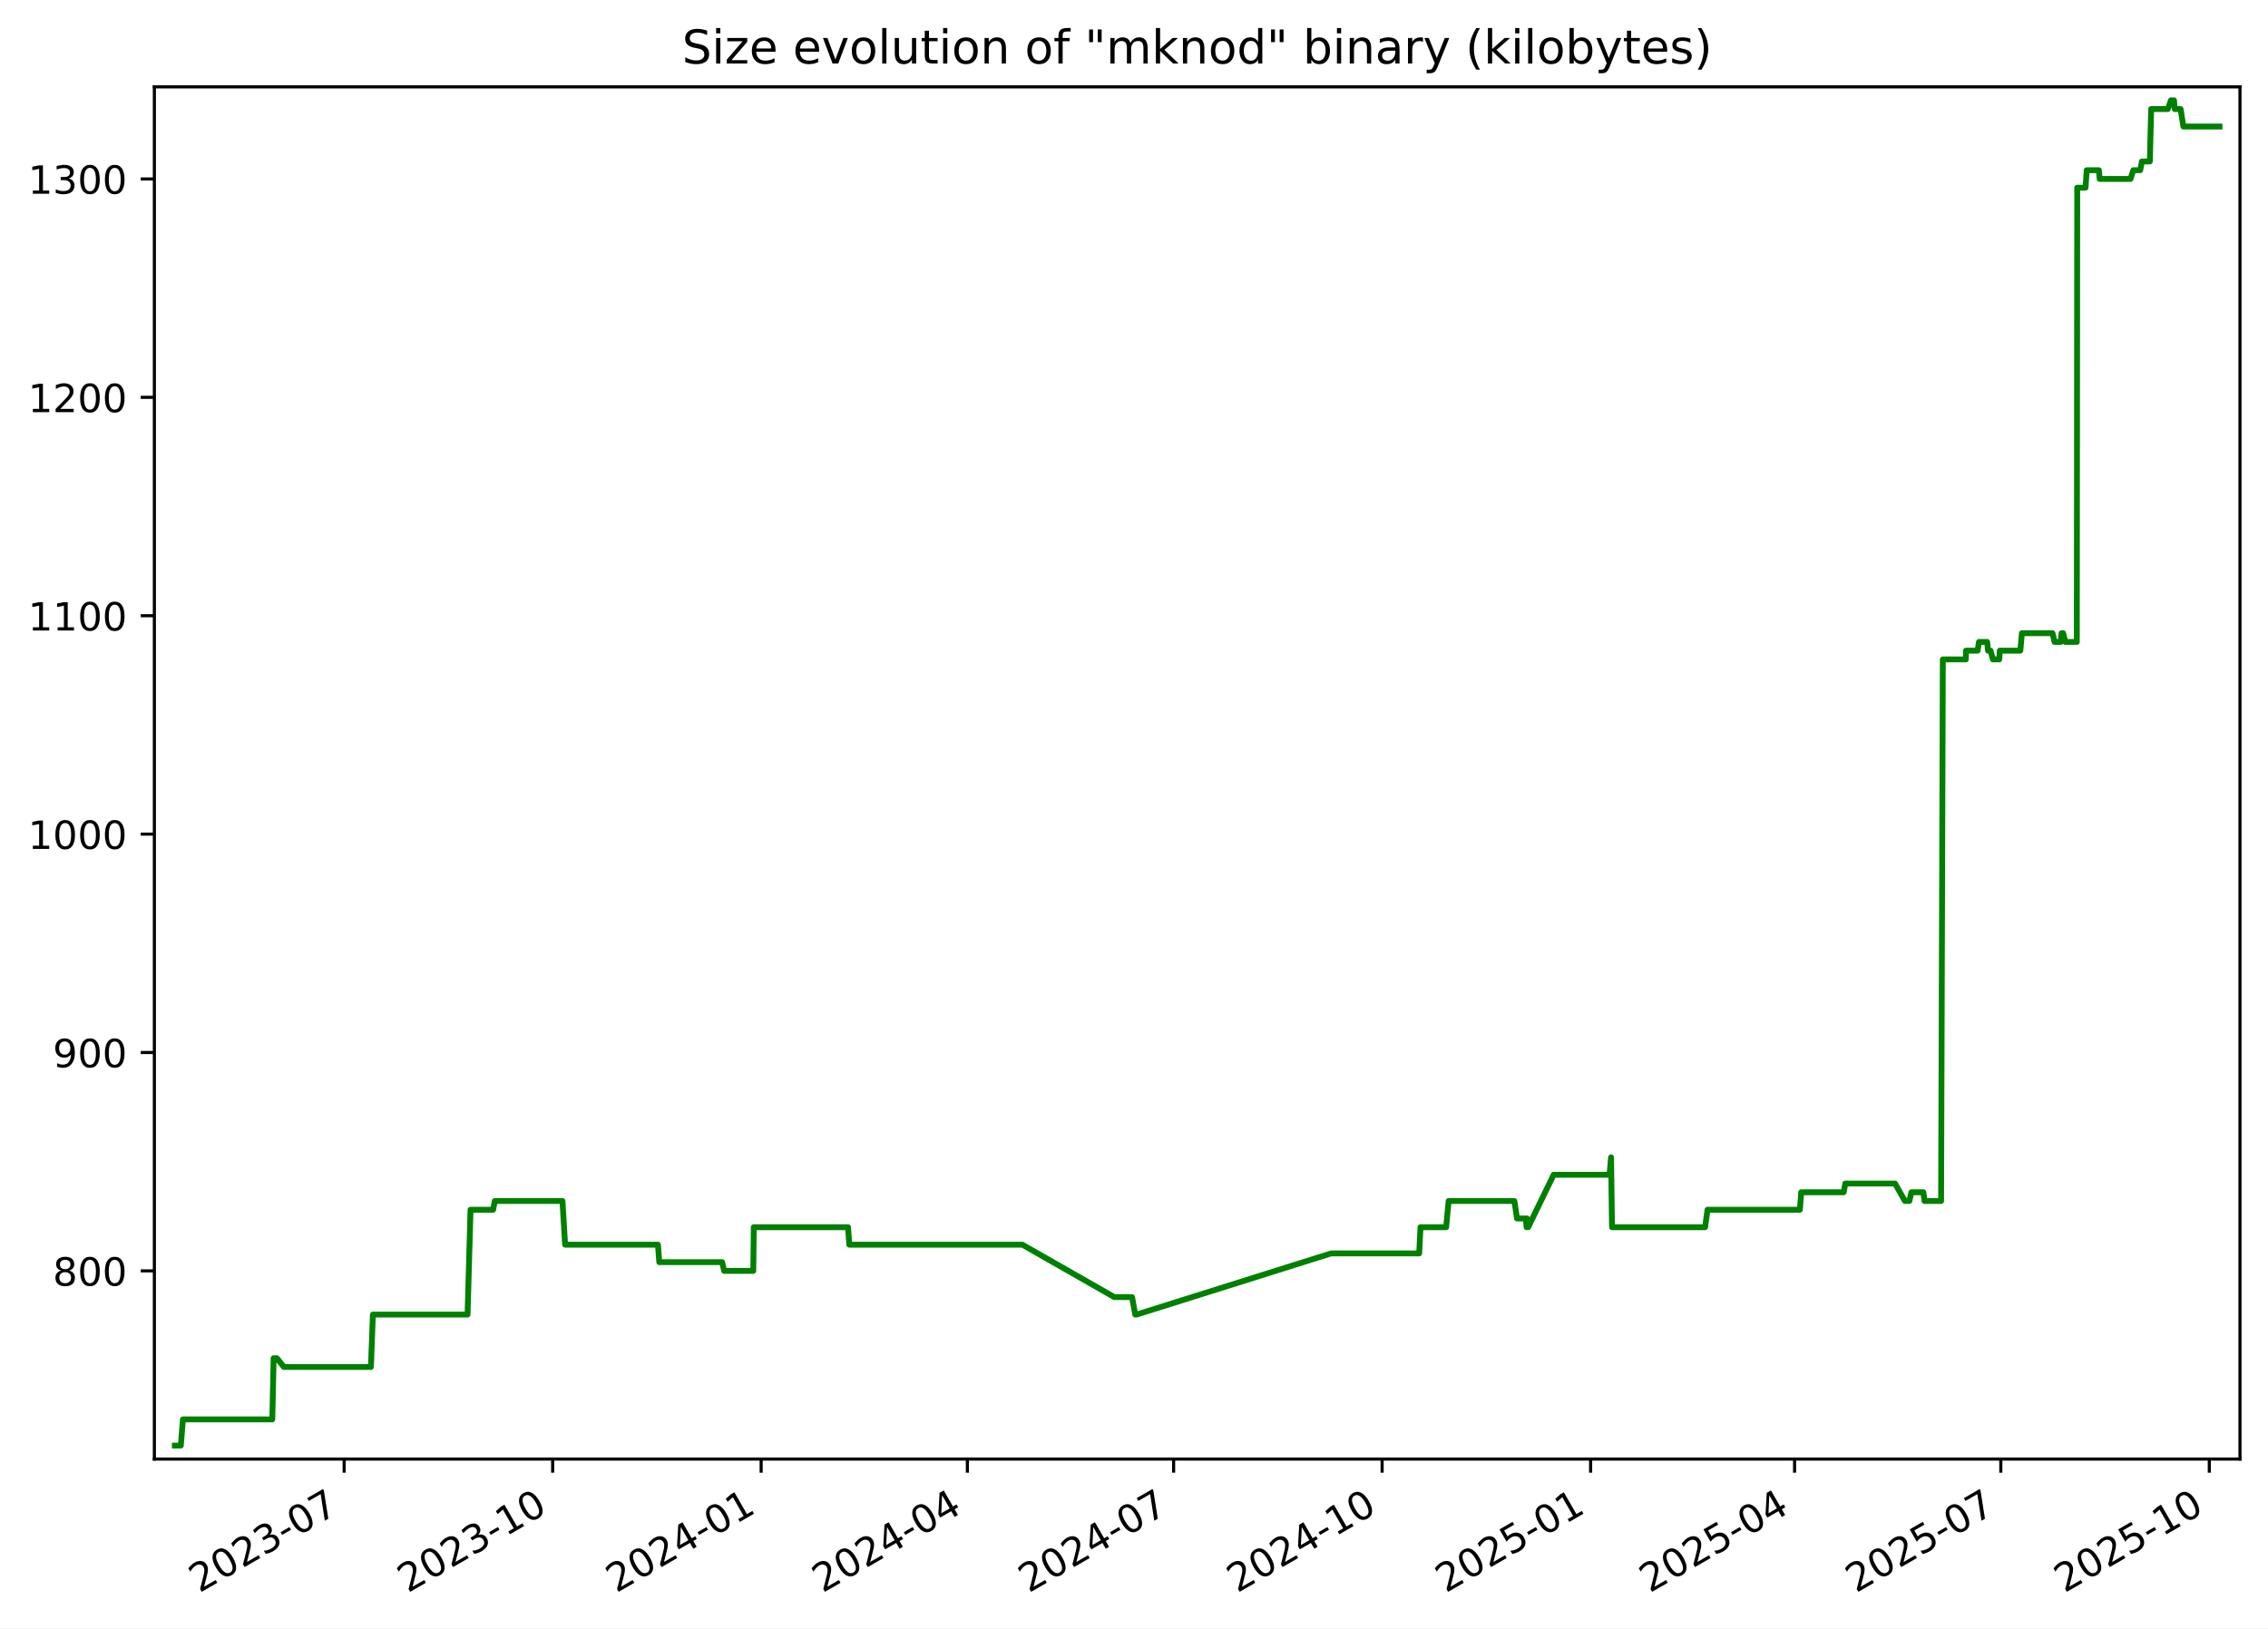
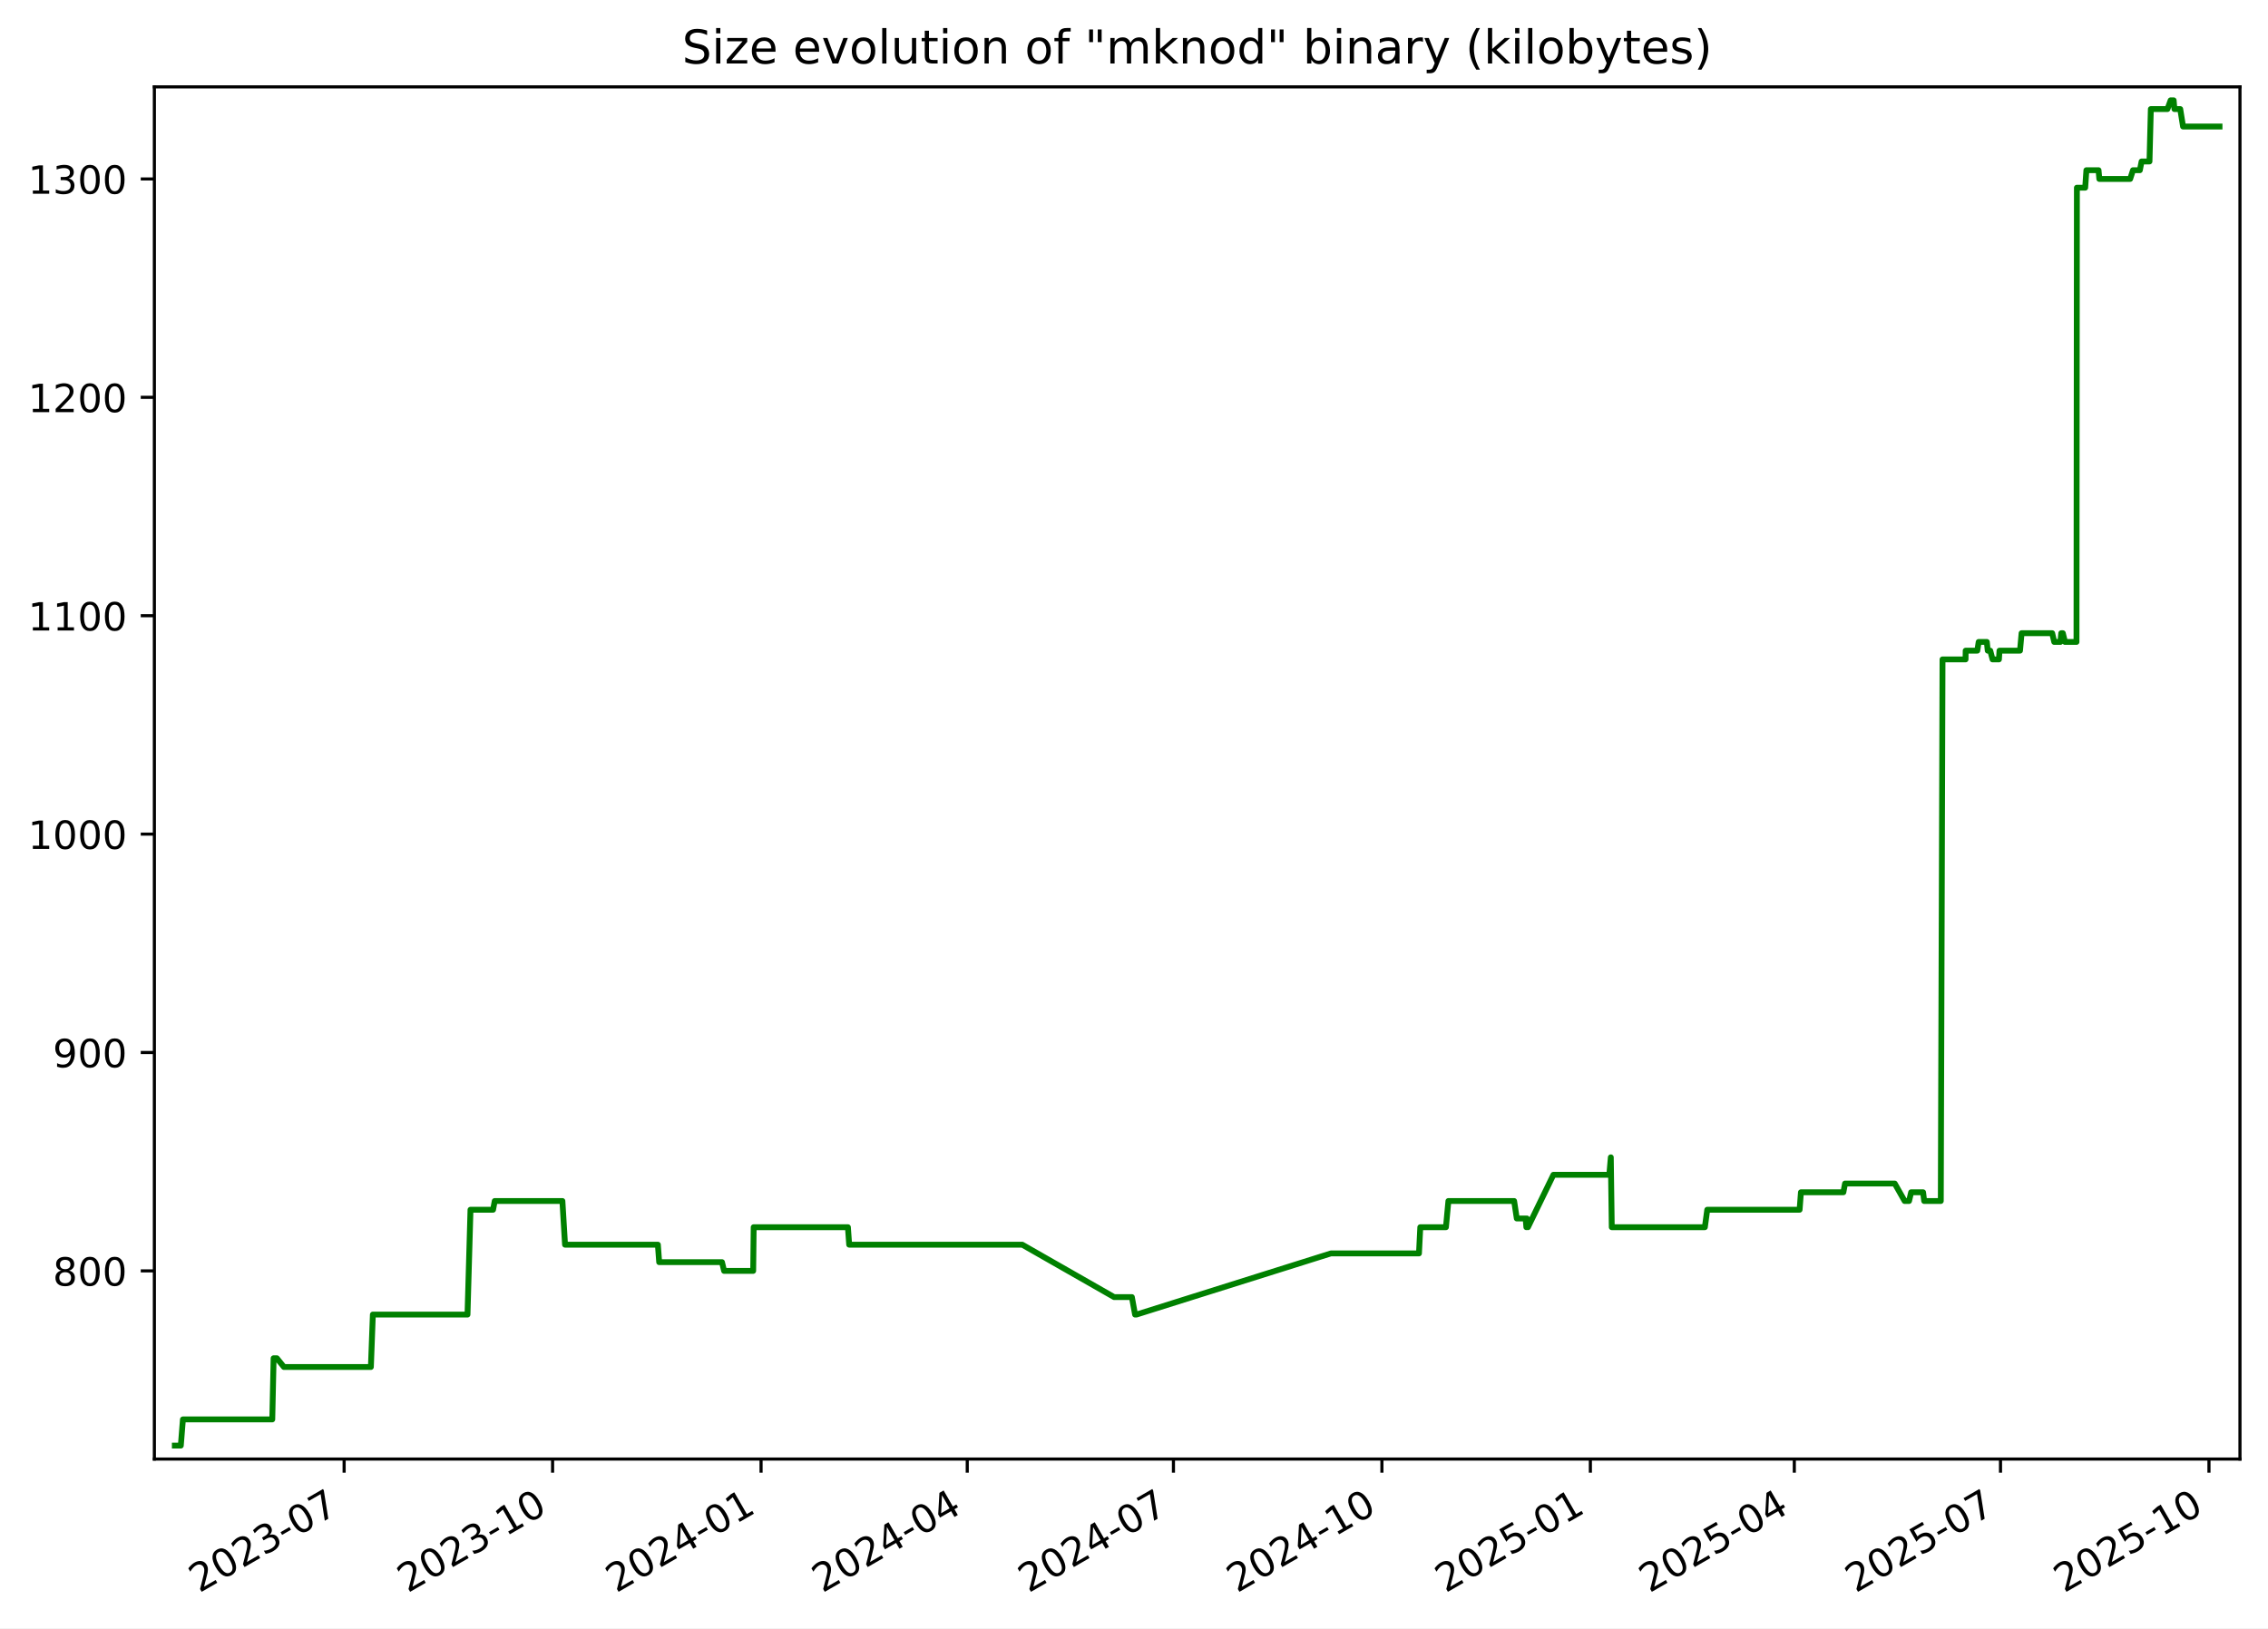
<svg xmlns="http://www.w3.org/2000/svg" xmlns:xlink="http://www.w3.org/1999/xlink" width="582.53pt" height="418.303pt" viewBox="0 0 582.53 418.303" version="1.1">
  <defs>
    <style type="text/css">*{stroke-linejoin: round; stroke-linecap: butt}</style>
  </defs>
  <g id="figure_1">
    <g id="patch_1">
      <path d="M -0 418.303  L 582.53 418.303  L 582.53 0  L -0 0  z " style="fill: #ffffff" />
    </g>
    <g id="axes_1">
      <g id="patch_2">
        <path d="M 39.65 374.83  L 575.33 374.83  L 575.33 22.318  L 39.65 22.318  z " style="fill: #ffffff" />
      </g>
      <g id="matplotlib.axis_1">
        <g id="xtick_1">
          <g id="line2d_1">
            <defs>
-               <path id="m3a482da17b" d="M 0 0  L 0 3.5  " style="stroke: #000000; stroke-width: 0.8" />
+               <path id="m1637ea18d0" d="M 0 0  L 0 3.5  " style="stroke: #000000; stroke-width: 0.8" />
            </defs>
            <g>
-               <use xlink:href="#m3a482da17b" x="88.396" y="374.83" style="stroke: #000000; stroke-width: 0.8" />
+               <use xlink:href="#m1637ea18d0" x="88.388" y="374.83" style="stroke: #000000; stroke-width: 0.8" />
            </g>
          </g>
          <g id="text_1">
-             <g transform="translate(51.17107 409.302) rotate(-30) scale(0.1 -0.1)">
+             <g transform="translate(51.16364 409.302) rotate(-30) scale(0.1 -0.1)">
              <defs>
                <path id="DejaVuSans-32" d="M 1228 531  L 3431 531  L 3431 0  L 469 0  L 469 531  Q 828 903 1448 1529  Q 2069 2156 2228 2338  Q 2531 2678 2651 2914  Q 2772 3150 2772 3378  Q 2772 3750 2511 3984  Q 2250 4219 1831 4219  Q 1534 4219 1204 4116  Q 875 4013 500 3803  L 500 4441  Q 881 4594 1212 4672  Q 1544 4750 1819 4750  Q 2544 4750 2975 4387  Q 3406 4025 3406 3419  Q 3406 3131 3298 2873  Q 3191 2616 2906 2266  Q 2828 2175 2409 1742  Q 1991 1309 1228 531  z " transform="scale(0.015625)" />
                <path id="DejaVuSans-30" d="M 2034 4250  Q 1547 4250 1301 3770  Q 1056 3291 1056 2328  Q 1056 1369 1301 889  Q 1547 409 2034 409  Q 2525 409 2770 889  Q 3016 1369 3016 2328  Q 3016 3291 2770 3770  Q 2525 4250 2034 4250  z M 2034 4750  Q 2819 4750 3233 4129  Q 3647 3509 3647 2328  Q 3647 1150 3233 529  Q 2819 -91 2034 -91  Q 1250 -91 836 529  Q 422 1150 422 2328  Q 422 3509 836 4129  Q 1250 4750 2034 4750  z " transform="scale(0.015625)" />
                <path id="DejaVuSans-33" d="M 2597 2516  Q 3050 2419 3304 2112  Q 3559 1806 3559 1356  Q 3559 666 3084 287  Q 2609 -91 1734 -91  Q 1441 -91 1130 -33  Q 819 25 488 141  L 488 750  Q 750 597 1062 519  Q 1375 441 1716 441  Q 2309 441 2620 675  Q 2931 909 2931 1356  Q 2931 1769 2642 2001  Q 2353 2234 1838 2234  L 1294 2234  L 1294 2753  L 1863 2753  Q 2328 2753 2575 2939  Q 2822 3125 2822 3475  Q 2822 3834 2567 4026  Q 2313 4219 1838 4219  Q 1578 4219 1281 4162  Q 984 4106 628 3988  L 628 4550  Q 988 4650 1302 4700  Q 1616 4750 1894 4750  Q 2613 4750 3031 4423  Q 3450 4097 3450 3541  Q 3450 3153 3228 2886  Q 3006 2619 2597 2516  z " transform="scale(0.015625)" />
                <path id="DejaVuSans-2d" d="M 313 2009  L 1997 2009  L 1997 1497  L 313 1497  L 313 2009  z " transform="scale(0.015625)" />
                <path id="DejaVuSans-37" d="M 525 4666  L 3525 4666  L 3525 4397  L 1831 0  L 1172 0  L 2766 4134  L 525 4134  L 525 4666  z " transform="scale(0.015625)" />
              </defs>
              <use xlink:href="#DejaVuSans-32" />
              <use xlink:href="#DejaVuSans-30" x="63.623" />
              <use xlink:href="#DejaVuSans-32" x="127.246" />
              <use xlink:href="#DejaVuSans-33" x="190.869" />
              <use xlink:href="#DejaVuSans-2d" x="254.492" />
              <use xlink:href="#DejaVuSans-30" x="290.576" />
              <use xlink:href="#DejaVuSans-37" x="354.199" />
            </g>
          </g>
        </g>
        <g id="xtick_2">
          <g id="line2d_2">
            <g>
-               <use xlink:href="#m3a482da17b" x="141.948" y="374.83" style="stroke: #000000; stroke-width: 0.8" />
+               <use xlink:href="#m1637ea18d0" x="141.932" y="374.83" style="stroke: #000000; stroke-width: 0.8" />
            </g>
          </g>
          <g id="text_2">
-             <g transform="translate(104.7234 409.302) rotate(-30) scale(0.1 -0.1)">
+             <g transform="translate(104.7068 409.302) rotate(-30) scale(0.1 -0.1)">
              <defs>
                <path id="DejaVuSans-31" d="M 794 531  L 1825 531  L 1825 4091  L 703 3866  L 703 4441  L 1819 4666  L 2450 4666  L 2450 531  L 3481 531  L 3481 0  L 794 0  L 794 531  z " transform="scale(0.015625)" />
              </defs>
              <use xlink:href="#DejaVuSans-32" />
              <use xlink:href="#DejaVuSans-30" x="63.623" />
              <use xlink:href="#DejaVuSans-32" x="127.246" />
              <use xlink:href="#DejaVuSans-33" x="190.869" />
              <use xlink:href="#DejaVuSans-2d" x="254.492" />
              <use xlink:href="#DejaVuSans-31" x="290.576" />
              <use xlink:href="#DejaVuSans-30" x="354.199" />
            </g>
          </g>
        </g>
        <g id="xtick_3">
          <g id="line2d_3">
            <g>
-               <use xlink:href="#m3a482da17b" x="195.501" y="374.83" style="stroke: #000000; stroke-width: 0.8" />
+               <use xlink:href="#m1637ea18d0" x="195.475" y="374.83" style="stroke: #000000; stroke-width: 0.8" />
            </g>
          </g>
          <g id="text_3">
-             <g transform="translate(158.2757 409.302) rotate(-30) scale(0.1 -0.1)">
+             <g transform="translate(158.25 409.302) rotate(-30) scale(0.1 -0.1)">
              <defs>
                <path id="DejaVuSans-34" d="M 2419 4116  L 825 1625  L 2419 1625  L 2419 4116  z M 2253 4666  L 3047 4666  L 3047 1625  L 3713 1625  L 3713 1100  L 3047 1100  L 3047 0  L 2419 0  L 2419 1100  L 313 1100  L 313 1709  L 2253 4666  z " transform="scale(0.015625)" />
              </defs>
              <use xlink:href="#DejaVuSans-32" />
              <use xlink:href="#DejaVuSans-30" x="63.623" />
              <use xlink:href="#DejaVuSans-32" x="127.246" />
              <use xlink:href="#DejaVuSans-34" x="190.869" />
              <use xlink:href="#DejaVuSans-2d" x="254.492" />
              <use xlink:href="#DejaVuSans-30" x="290.576" />
              <use xlink:href="#DejaVuSans-31" x="354.199" />
            </g>
          </g>
        </g>
        <g id="xtick_4">
          <g id="line2d_4">
            <g>
-               <use xlink:href="#m3a482da17b" x="248.471" y="374.83" style="stroke: #000000; stroke-width: 0.8" />
+               <use xlink:href="#m1637ea18d0" x="248.436" y="374.83" style="stroke: #000000; stroke-width: 0.8" />
            </g>
          </g>
          <g id="text_4">
-             <g transform="translate(211.2459 409.302) rotate(-30) scale(0.1 -0.1)">
+             <g transform="translate(211.2111 409.302) rotate(-30) scale(0.1 -0.1)">
              <use xlink:href="#DejaVuSans-32" />
              <use xlink:href="#DejaVuSans-30" x="63.623" />
              <use xlink:href="#DejaVuSans-32" x="127.246" />
              <use xlink:href="#DejaVuSans-34" x="190.869" />
              <use xlink:href="#DejaVuSans-2d" x="254.492" />
              <use xlink:href="#DejaVuSans-30" x="290.576" />
              <use xlink:href="#DejaVuSans-34" x="354.199" />
            </g>
          </g>
        </g>
        <g id="xtick_5">
          <g id="line2d_5">
            <g>
-               <use xlink:href="#m3a482da17b" x="301.441" y="374.83" style="stroke: #000000; stroke-width: 0.8" />
+               <use xlink:href="#m1637ea18d0" x="301.397" y="374.83" style="stroke: #000000; stroke-width: 0.8" />
            </g>
          </g>
          <g id="text_5">
-             <g transform="translate(264.2161 409.302) rotate(-30) scale(0.1 -0.1)">
+             <g transform="translate(264.1723 409.302) rotate(-30) scale(0.1 -0.1)">
              <use xlink:href="#DejaVuSans-32" />
              <use xlink:href="#DejaVuSans-30" x="63.623" />
              <use xlink:href="#DejaVuSans-32" x="127.246" />
              <use xlink:href="#DejaVuSans-34" x="190.869" />
              <use xlink:href="#DejaVuSans-2d" x="254.492" />
              <use xlink:href="#DejaVuSans-30" x="290.576" />
              <use xlink:href="#DejaVuSans-37" x="354.199" />
            </g>
          </g>
        </g>
        <g id="xtick_6">
          <g id="line2d_6">
            <g>
-               <use xlink:href="#m3a482da17b" x="354.993" y="374.83" style="stroke: #000000; stroke-width: 0.8" />
+               <use xlink:href="#m1637ea18d0" x="354.94" y="374.83" style="stroke: #000000; stroke-width: 0.8" />
            </g>
          </g>
          <g id="text_6">
-             <g transform="translate(317.7685 409.302) rotate(-30) scale(0.1 -0.1)">
+             <g transform="translate(317.7155 409.302) rotate(-30) scale(0.1 -0.1)">
              <use xlink:href="#DejaVuSans-32" />
              <use xlink:href="#DejaVuSans-30" x="63.623" />
              <use xlink:href="#DejaVuSans-32" x="127.246" />
              <use xlink:href="#DejaVuSans-34" x="190.869" />
              <use xlink:href="#DejaVuSans-2d" x="254.492" />
              <use xlink:href="#DejaVuSans-31" x="290.576" />
              <use xlink:href="#DejaVuSans-30" x="354.199" />
            </g>
          </g>
        </g>
        <g id="xtick_7">
          <g id="line2d_7">
            <g>
-               <use xlink:href="#m3a482da17b" x="408.546" y="374.83" style="stroke: #000000; stroke-width: 0.8" />
+               <use xlink:href="#m1637ea18d0" x="408.483" y="374.83" style="stroke: #000000; stroke-width: 0.8" />
            </g>
          </g>
          <g id="text_7">
-             <g transform="translate(371.3208 409.302) rotate(-30) scale(0.1 -0.1)">
+             <g transform="translate(371.2586 409.302) rotate(-30) scale(0.1 -0.1)">
              <defs>
                <path id="DejaVuSans-35" d="M 691 4666  L 3169 4666  L 3169 4134  L 1269 4134  L 1269 2991  Q 1406 3038 1543 3061  Q 1681 3084 1819 3084  Q 2600 3084 3056 2656  Q 3513 2228 3513 1497  Q 3513 744 3044 326  Q 2575 -91 1722 -91  Q 1428 -91 1123 -41  Q 819 9 494 109  L 494 744  Q 775 591 1075 516  Q 1375 441 1709 441  Q 2250 441 2565 725  Q 2881 1009 2881 1497  Q 2881 1984 2565 2268  Q 2250 2553 1709 2553  Q 1456 2553 1204 2497  Q 953 2441 691 2322  L 691 4666  z " transform="scale(0.015625)" />
              </defs>
              <use xlink:href="#DejaVuSans-32" />
              <use xlink:href="#DejaVuSans-30" x="63.623" />
              <use xlink:href="#DejaVuSans-32" x="127.246" />
              <use xlink:href="#DejaVuSans-35" x="190.869" />
              <use xlink:href="#DejaVuSans-2d" x="254.492" />
              <use xlink:href="#DejaVuSans-30" x="290.576" />
              <use xlink:href="#DejaVuSans-31" x="354.199" />
            </g>
          </g>
        </g>
        <g id="xtick_8">
          <g id="line2d_8">
            <g>
-               <use xlink:href="#m3a482da17b" x="460.934" y="374.83" style="stroke: #000000; stroke-width: 0.8" />
+               <use xlink:href="#m1637ea18d0" x="460.863" y="374.83" style="stroke: #000000; stroke-width: 0.8" />
            </g>
          </g>
          <g id="text_8">
-             <g transform="translate(423.7089 409.302) rotate(-30) scale(0.1 -0.1)">
+             <g transform="translate(423.6378 409.302) rotate(-30) scale(0.1 -0.1)">
              <use xlink:href="#DejaVuSans-32" />
              <use xlink:href="#DejaVuSans-30" x="63.623" />
              <use xlink:href="#DejaVuSans-32" x="127.246" />
              <use xlink:href="#DejaVuSans-35" x="190.869" />
              <use xlink:href="#DejaVuSans-2d" x="254.492" />
              <use xlink:href="#DejaVuSans-30" x="290.576" />
              <use xlink:href="#DejaVuSans-34" x="354.199" />
            </g>
          </g>
        </g>
        <g id="xtick_9">
          <g id="line2d_9">
            <g>
-               <use xlink:href="#m3a482da17b" x="513.904" y="374.83" style="stroke: #000000; stroke-width: 0.8" />
+               <use xlink:href="#m1637ea18d0" x="513.824" y="374.83" style="stroke: #000000; stroke-width: 0.8" />
            </g>
          </g>
          <g id="text_9">
-             <g transform="translate(476.6791 409.302) rotate(-30) scale(0.1 -0.1)">
+             <g transform="translate(476.599 409.302) rotate(-30) scale(0.1 -0.1)">
              <use xlink:href="#DejaVuSans-32" />
              <use xlink:href="#DejaVuSans-30" x="63.623" />
              <use xlink:href="#DejaVuSans-32" x="127.246" />
              <use xlink:href="#DejaVuSans-35" x="190.869" />
              <use xlink:href="#DejaVuSans-2d" x="254.492" />
              <use xlink:href="#DejaVuSans-30" x="290.576" />
              <use xlink:href="#DejaVuSans-37" x="354.199" />
            </g>
          </g>
        </g>
        <g id="xtick_10">
          <g id="line2d_10">
            <g>
-               <use xlink:href="#m3a482da17b" x="567.456" y="374.83" style="stroke: #000000; stroke-width: 0.8" />
+               <use xlink:href="#m1637ea18d0" x="567.367" y="374.83" style="stroke: #000000; stroke-width: 0.8" />
            </g>
          </g>
          <g id="text_10">
-             <g transform="translate(530.2314 409.302) rotate(-30) scale(0.1 -0.1)">
+             <g transform="translate(530.1421 409.302) rotate(-30) scale(0.1 -0.1)">
              <use xlink:href="#DejaVuSans-32" />
              <use xlink:href="#DejaVuSans-30" x="63.623" />
              <use xlink:href="#DejaVuSans-32" x="127.246" />
              <use xlink:href="#DejaVuSans-35" x="190.869" />
              <use xlink:href="#DejaVuSans-2d" x="254.492" />
              <use xlink:href="#DejaVuSans-31" x="290.576" />
              <use xlink:href="#DejaVuSans-30" x="354.199" />
            </g>
          </g>
        </g>
      </g>
      <g id="matplotlib.axis_2">
        <g id="ytick_1">
          <g id="line2d_11">
            <defs>
-               <path id="m2525270f85" d="M 0 0  L -3.5 0  " style="stroke: #000000; stroke-width: 0.8" />
+               <path id="m2b6d29255f" d="M 0 0  L -3.5 0  " style="stroke: #000000; stroke-width: 0.8" />
            </defs>
            <g>
-               <use xlink:href="#m2525270f85" x="39.65" y="326.491" style="stroke: #000000; stroke-width: 0.8" />
+               <use xlink:href="#m2b6d29255f" x="39.65" y="326.491" style="stroke: #000000; stroke-width: 0.8" />
            </g>
          </g>
          <g id="text_11">
            <g transform="translate(13.5625 330.2902) scale(0.1 -0.1)">
              <defs>
                <path id="DejaVuSans-38" d="M 2034 2216  Q 1584 2216 1326 1975  Q 1069 1734 1069 1313  Q 1069 891 1326 650  Q 1584 409 2034 409  Q 2484 409 2743 651  Q 3003 894 3003 1313  Q 3003 1734 2745 1975  Q 2488 2216 2034 2216  z M 1403 2484  Q 997 2584 770 2862  Q 544 3141 544 3541  Q 544 4100 942 4425  Q 1341 4750 2034 4750  Q 2731 4750 3128 4425  Q 3525 4100 3525 3541  Q 3525 3141 3298 2862  Q 3072 2584 2669 2484  Q 3125 2378 3379 2068  Q 3634 1759 3634 1313  Q 3634 634 3220 271  Q 2806 -91 2034 -91  Q 1263 -91 848 271  Q 434 634 434 1313  Q 434 1759 690 2068  Q 947 2378 1403 2484  z M 1172 3481  Q 1172 3119 1398 2916  Q 1625 2713 2034 2713  Q 2441 2713 2670 2916  Q 2900 3119 2900 3481  Q 2900 3844 2670 4047  Q 2441 4250 2034 4250  Q 1625 4250 1398 4047  Q 1172 3844 1172 3481  z " transform="scale(0.015625)" />
              </defs>
              <use xlink:href="#DejaVuSans-38" />
              <use xlink:href="#DejaVuSans-30" x="63.623" />
              <use xlink:href="#DejaVuSans-30" x="127.246" />
            </g>
          </g>
        </g>
        <g id="ytick_2">
          <g id="line2d_12">
            <g>
-               <use xlink:href="#m2525270f85" x="39.65" y="270.387" style="stroke: #000000; stroke-width: 0.8" />
+               <use xlink:href="#m2b6d29255f" x="39.65" y="270.387" style="stroke: #000000; stroke-width: 0.8" />
            </g>
          </g>
          <g id="text_12">
            <g transform="translate(13.5625 274.1863) scale(0.1 -0.1)">
              <defs>
                <path id="DejaVuSans-39" d="M 703 97  L 703 672  Q 941 559 1184 500  Q 1428 441 1663 441  Q 2288 441 2617 861  Q 2947 1281 2994 2138  Q 2813 1869 2534 1725  Q 2256 1581 1919 1581  Q 1219 1581 811 2004  Q 403 2428 403 3163  Q 403 3881 828 4315  Q 1253 4750 1959 4750  Q 2769 4750 3195 4129  Q 3622 3509 3622 2328  Q 3622 1225 3098 567  Q 2575 -91 1691 -91  Q 1453 -91 1209 -44  Q 966 3 703 97  z M 1959 2075  Q 2384 2075 2632 2365  Q 2881 2656 2881 3163  Q 2881 3666 2632 3958  Q 2384 4250 1959 4250  Q 1534 4250 1286 3958  Q 1038 3666 1038 3163  Q 1038 2656 1286 2365  Q 1534 2075 1959 2075  z " transform="scale(0.015625)" />
              </defs>
              <use xlink:href="#DejaVuSans-39" />
              <use xlink:href="#DejaVuSans-30" x="63.623" />
              <use xlink:href="#DejaVuSans-30" x="127.246" />
            </g>
          </g>
        </g>
        <g id="ytick_3">
          <g id="line2d_13">
            <g>
-               <use xlink:href="#m2525270f85" x="39.65" y="214.283" style="stroke: #000000; stroke-width: 0.8" />
+               <use xlink:href="#m2b6d29255f" x="39.65" y="214.283" style="stroke: #000000; stroke-width: 0.8" />
            </g>
          </g>
          <g id="text_13">
            <g transform="translate(7.2 218.0824) scale(0.1 -0.1)">
              <use xlink:href="#DejaVuSans-31" />
              <use xlink:href="#DejaVuSans-30" x="63.623" />
              <use xlink:href="#DejaVuSans-30" x="127.246" />
              <use xlink:href="#DejaVuSans-30" x="190.869" />
            </g>
          </g>
        </g>
        <g id="ytick_4">
          <g id="line2d_14">
            <g>
-               <use xlink:href="#m2525270f85" x="39.65" y="158.179" style="stroke: #000000; stroke-width: 0.8" />
+               <use xlink:href="#m2b6d29255f" x="39.65" y="158.179" style="stroke: #000000; stroke-width: 0.8" />
            </g>
          </g>
          <g id="text_14">
            <g transform="translate(7.2 161.9785) scale(0.1 -0.1)">
              <use xlink:href="#DejaVuSans-31" />
              <use xlink:href="#DejaVuSans-31" x="63.623" />
              <use xlink:href="#DejaVuSans-30" x="127.246" />
              <use xlink:href="#DejaVuSans-30" x="190.869" />
            </g>
          </g>
        </g>
        <g id="ytick_5">
          <g id="line2d_15">
            <g>
-               <use xlink:href="#m2525270f85" x="39.65" y="102.075" style="stroke: #000000; stroke-width: 0.8" />
+               <use xlink:href="#m2b6d29255f" x="39.65" y="102.075" style="stroke: #000000; stroke-width: 0.8" />
            </g>
          </g>
          <g id="text_15">
            <g transform="translate(7.2 105.8746) scale(0.1 -0.1)">
              <use xlink:href="#DejaVuSans-31" />
              <use xlink:href="#DejaVuSans-32" x="63.623" />
              <use xlink:href="#DejaVuSans-30" x="127.246" />
              <use xlink:href="#DejaVuSans-30" x="190.869" />
            </g>
          </g>
        </g>
        <g id="ytick_6">
          <g id="line2d_16">
            <g>
-               <use xlink:href="#m2525270f85" x="39.65" y="45.972" style="stroke: #000000; stroke-width: 0.8" />
+               <use xlink:href="#m2b6d29255f" x="39.65" y="45.972" style="stroke: #000000; stroke-width: 0.8" />
            </g>
          </g>
          <g id="text_16">
            <g transform="translate(7.2 49.77075) scale(0.1 -0.1)">
              <use xlink:href="#DejaVuSans-31" />
              <use xlink:href="#DejaVuSans-33" x="63.623" />
              <use xlink:href="#DejaVuSans-30" x="127.246" />
              <use xlink:href="#DejaVuSans-30" x="190.869" />
            </g>
          </g>
        </g>
      </g>
      <g id="line2d_17">
-         <path d="M 44.902 371.374  L 46.443 371.374  L 46.982 364.642  L 69.939 364.642  L 70.28 348.933  L 71.112 348.933  L 72.926 351.177  L 95.27 351.177  L 95.777 337.712  L 120.09 337.712  L 120.856 310.782  L 126.657 310.782  L 127.084 308.538  L 144.469 308.538  L 145.144 319.759  L 168.997 319.759  L 169.33 324.247  L 185.466 324.247  L 186.006 326.491  L 193.481 326.491  L 193.606 315.27  L 217.815 315.27  L 218.142 319.759  L 262.605 319.759  L 286.197 333.223  L 290.763 333.223  L 291.583 337.712  L 291.937 337.712  L 341.888 322.003  L 364.514 322.003  L 364.853 315.27  L 371.442 315.27  L 372.072 308.538  L 388.959 308.538  L 389.643 313.026  L 391.916 313.026  L 392.102 315.27  L 392.229 313.026  L 392.509 315.27  L 399.047 301.805  L 413.409 301.805  L 413.797 297.317  L 414.042 315.27  L 437.958 315.27  L 438.569 310.782  L 462.295 310.782  L 462.638 306.294  L 473.54 306.294  L 473.965 304.049  L 486.734 304.049  L 489.277 308.538  L 490.411 308.538  L 490.946 306.294  L 494.019 306.294  L 494.299 308.538  L 498.566 308.538  L 499.008 169.4  L 504.927 169.4  L 504.954 167.156  L 507.944 167.156  L 508.297 164.912  L 510.396 164.912  L 510.621 167.156  L 511.268 167.156  L 511.863 169.4  L 513.504 169.4  L 513.64 167.156  L 518.917 167.156  L 519.317 162.668  L 527.182 162.668  L 527.704 164.912  L 529.299 164.912  L 529.509 162.668  L 529.92 162.668  L 530.469 164.912  L 533.426 164.912  L 533.53 48.216  L 535.661 48.216  L 535.968 43.727  L 539.091 43.727  L 539.29 45.972  L 547.213 45.972  L 547.94 43.727  L 549.705 43.727  L 550.145 41.483  L 552.178 41.483  L 552.524 28.018  L 556.794 28.018  L 557.608 25.774  L 558.389 25.774  L 558.582 28.018  L 560.078 28.018  L 560.8 32.507  L 570.078 32.507  L 570.078 32.507  " clip-path="url(#pc0250ad69e)" style="fill: none; stroke: #008000; stroke-width: 1.5; stroke-linecap: square" />
+         <path d="M 44.902 371.374  L 46.442 371.374  L 46.981 364.642  L 69.935 364.642  L 70.276 348.933  L 71.108 348.933  L 72.922 351.177  L 95.262 351.177  L 95.768 337.712  L 120.077 337.712  L 120.843 310.782  L 126.643 310.782  L 127.07 308.538  L 144.452 308.538  L 145.127 319.759  L 168.976 319.759  L 169.309 324.247  L 185.442 324.247  L 185.982 326.491  L 193.455 326.491  L 193.581 315.27  L 217.786 315.27  L 218.112 319.759  L 262.567 319.759  L 286.156 333.223  L 290.721 333.223  L 291.541 337.712  L 291.895 337.712  L 341.837 322.003  L 364.459 322.003  L 364.798 315.27  L 371.386 315.27  L 372.016 308.538  L 388.901 308.538  L 389.584 313.026  L 391.857 313.026  L 392.042 315.27  L 392.17 313.026  L 392.449 315.27  L 398.986 301.805  L 413.346 301.805  L 413.734 297.317  L 413.978 315.27  L 437.89 315.27  L 438.502 310.782  L 462.224 310.782  L 462.567 306.294  L 473.467 306.294  L 473.892 304.049  L 486.658 304.049  L 489.201 308.538  L 490.335 308.538  L 490.87 306.294  L 493.942 306.294  L 494.222 308.538  L 498.489 308.538  L 498.931 169.4  L 504.848 169.4  L 504.875 167.156  L 507.864 167.156  L 508.218 164.912  L 510.316 164.912  L 510.541 167.156  L 511.188 167.156  L 511.783 169.4  L 513.423 169.4  L 513.56 167.156  L 518.836 167.156  L 519.236 162.668  L 527.1 162.668  L 527.622 164.912  L 529.216 164.912  L 529.426 162.668  L 529.837 162.668  L 530.386 164.912  L 533.342 164.912  L 533.446 48.216  L 535.577 48.216  L 535.884 43.727  L 539.006 43.727  L 539.206 45.972  L 547.127 45.972  L 547.854 43.727  L 549.618 43.727  L 550.059 41.483  L 552.091 41.483  L 552.437 28.018  L 556.707 28.018  L 557.52 25.774  L 558.301 25.774  L 558.494 28.018  L 559.99 28.018  L 560.712 32.507  L 570.078 32.507  L 570.078 32.507  " clip-path="url(#pa0caaf2a29)" style="fill: none; stroke: #008000; stroke-width: 1.5; stroke-linecap: square" />
      </g>
      <g id="patch_3">
        <path d="M 39.65 374.83  L 39.65 22.318  " style="fill: none; stroke: #000000; stroke-width: 0.8; stroke-linejoin: miter; stroke-linecap: square" />
      </g>
      <g id="patch_4">
        <path d="M 575.33 374.83  L 575.33 22.318  " style="fill: none; stroke: #000000; stroke-width: 0.8; stroke-linejoin: miter; stroke-linecap: square" />
      </g>
      <g id="patch_5">
        <path d="M 39.65 374.83  L 575.33 374.83  " style="fill: none; stroke: #000000; stroke-width: 0.8; stroke-linejoin: miter; stroke-linecap: square" />
      </g>
      <g id="patch_6">
        <path d="M 39.65 22.318  L 575.33 22.318  " style="fill: none; stroke: #000000; stroke-width: 0.8; stroke-linejoin: miter; stroke-linecap: square" />
      </g>
      <g id="text_17">
        <g transform="translate(175.1928 16.31812) scale(0.12 -0.12)">
          <defs>
            <path id="DejaVuSans-53" d="M 3425 4513  L 3425 3897  Q 3066 4069 2747 4153  Q 2428 4238 2131 4238  Q 1616 4238 1336 4038  Q 1056 3838 1056 3469  Q 1056 3159 1242 3001  Q 1428 2844 1947 2747  L 2328 2669  Q 3034 2534 3370 2195  Q 3706 1856 3706 1288  Q 3706 609 3251 259  Q 2797 -91 1919 -91  Q 1588 -91 1214 -16  Q 841 59 441 206  L 441 856  Q 825 641 1194 531  Q 1563 422 1919 422  Q 2459 422 2753 634  Q 3047 847 3047 1241  Q 3047 1584 2836 1778  Q 2625 1972 2144 2069  L 1759 2144  Q 1053 2284 737 2584  Q 422 2884 422 3419  Q 422 4038 858 4394  Q 1294 4750 2059 4750  Q 2388 4750 2728 4690  Q 3069 4631 3425 4513  z " transform="scale(0.015625)" />
            <path id="DejaVuSans-69" d="M 603 3500  L 1178 3500  L 1178 0  L 603 0  L 603 3500  z M 603 4863  L 1178 4863  L 1178 4134  L 603 4134  L 603 4863  z " transform="scale(0.015625)" />
            <path id="DejaVuSans-7a" d="M 353 3500  L 3084 3500  L 3084 2975  L 922 459  L 3084 459  L 3084 0  L 275 0  L 275 525  L 2438 3041  L 353 3041  L 353 3500  z " transform="scale(0.015625)" />
            <path id="DejaVuSans-65" d="M 3597 1894  L 3597 1613  L 953 1613  Q 991 1019 1311 708  Q 1631 397 2203 397  Q 2534 397 2845 478  Q 3156 559 3463 722  L 3463 178  Q 3153 47 2828 -22  Q 2503 -91 2169 -91  Q 1331 -91 842 396  Q 353 884 353 1716  Q 353 2575 817 3079  Q 1281 3584 2069 3584  Q 2775 3584 3186 3129  Q 3597 2675 3597 1894  z M 3022 2063  Q 3016 2534 2758 2815  Q 2500 3097 2075 3097  Q 1594 3097 1305 2825  Q 1016 2553 972 2059  L 3022 2063  z " transform="scale(0.015625)" />
            <path id="DejaVuSans-20" transform="scale(0.015625)" />
            <path id="DejaVuSans-76" d="M 191 3500  L 800 3500  L 1894 563  L 2988 3500  L 3597 3500  L 2284 0  L 1503 0  L 191 3500  z " transform="scale(0.015625)" />
            <path id="DejaVuSans-6f" d="M 1959 3097  Q 1497 3097 1228 2736  Q 959 2375 959 1747  Q 959 1119 1226 758  Q 1494 397 1959 397  Q 2419 397 2687 759  Q 2956 1122 2956 1747  Q 2956 2369 2687 2733  Q 2419 3097 1959 3097  z M 1959 3584  Q 2709 3584 3137 3096  Q 3566 2609 3566 1747  Q 3566 888 3137 398  Q 2709 -91 1959 -91  Q 1206 -91 779 398  Q 353 888 353 1747  Q 353 2609 779 3096  Q 1206 3584 1959 3584  z " transform="scale(0.015625)" />
            <path id="DejaVuSans-6c" d="M 603 4863  L 1178 4863  L 1178 0  L 603 0  L 603 4863  z " transform="scale(0.015625)" />
            <path id="DejaVuSans-75" d="M 544 1381  L 544 3500  L 1119 3500  L 1119 1403  Q 1119 906 1312 657  Q 1506 409 1894 409  Q 2359 409 2629 706  Q 2900 1003 2900 1516  L 2900 3500  L 3475 3500  L 3475 0  L 2900 0  L 2900 538  Q 2691 219 2414 64  Q 2138 -91 1772 -91  Q 1169 -91 856 284  Q 544 659 544 1381  z M 1991 3584  L 1991 3584  z " transform="scale(0.015625)" />
            <path id="DejaVuSans-74" d="M 1172 4494  L 1172 3500  L 2356 3500  L 2356 3053  L 1172 3053  L 1172 1153  Q 1172 725 1289 603  Q 1406 481 1766 481  L 2356 481  L 2356 0  L 1766 0  Q 1100 0 847 248  Q 594 497 594 1153  L 594 3053  L 172 3053  L 172 3500  L 594 3500  L 594 4494  L 1172 4494  z " transform="scale(0.015625)" />
            <path id="DejaVuSans-6e" d="M 3513 2113  L 3513 0  L 2938 0  L 2938 2094  Q 2938 2591 2744 2837  Q 2550 3084 2163 3084  Q 1697 3084 1428 2787  Q 1159 2491 1159 1978  L 1159 0  L 581 0  L 581 3500  L 1159 3500  L 1159 2956  Q 1366 3272 1645 3428  Q 1925 3584 2291 3584  Q 2894 3584 3203 3211  Q 3513 2838 3513 2113  z " transform="scale(0.015625)" />
            <path id="DejaVuSans-66" d="M 2375 4863  L 2375 4384  L 1825 4384  Q 1516 4384 1395 4259  Q 1275 4134 1275 3809  L 1275 3500  L 2222 3500  L 2222 3053  L 1275 3053  L 1275 0  L 697 0  L 697 3053  L 147 3053  L 147 3500  L 697 3500  L 697 3744  Q 697 4328 969 4595  Q 1241 4863 1831 4863  L 2375 4863  z " transform="scale(0.015625)" />
            <path id="DejaVuSans-22" d="M 1147 4666  L 1147 2931  L 616 2931  L 616 4666  L 1147 4666  z M 2328 4666  L 2328 2931  L 1797 2931  L 1797 4666  L 2328 4666  z " transform="scale(0.015625)" />
            <path id="DejaVuSans-6d" d="M 3328 2828  Q 3544 3216 3844 3400  Q 4144 3584 4550 3584  Q 5097 3584 5394 3201  Q 5691 2819 5691 2113  L 5691 0  L 5113 0  L 5113 2094  Q 5113 2597 4934 2840  Q 4756 3084 4391 3084  Q 3944 3084 3684 2787  Q 3425 2491 3425 1978  L 3425 0  L 2847 0  L 2847 2094  Q 2847 2600 2669 2842  Q 2491 3084 2119 3084  Q 1678 3084 1418 2786  Q 1159 2488 1159 1978  L 1159 0  L 581 0  L 581 3500  L 1159 3500  L 1159 2956  Q 1356 3278 1631 3431  Q 1906 3584 2284 3584  Q 2666 3584 2933 3390  Q 3200 3197 3328 2828  z " transform="scale(0.015625)" />
            <path id="DejaVuSans-6b" d="M 581 4863  L 1159 4863  L 1159 1991  L 2875 3500  L 3609 3500  L 1753 1863  L 3688 0  L 2938 0  L 1159 1709  L 1159 0  L 581 0  L 581 4863  z " transform="scale(0.015625)" />
            <path id="DejaVuSans-64" d="M 2906 2969  L 2906 4863  L 3481 4863  L 3481 0  L 2906 0  L 2906 525  Q 2725 213 2448 61  Q 2172 -91 1784 -91  Q 1150 -91 751 415  Q 353 922 353 1747  Q 353 2572 751 3078  Q 1150 3584 1784 3584  Q 2172 3584 2448 3432  Q 2725 3281 2906 2969  z M 947 1747  Q 947 1113 1208 752  Q 1469 391 1925 391  Q 2381 391 2643 752  Q 2906 1113 2906 1747  Q 2906 2381 2643 2742  Q 2381 3103 1925 3103  Q 1469 3103 1208 2742  Q 947 2381 947 1747  z " transform="scale(0.015625)" />
            <path id="DejaVuSans-62" d="M 3116 1747  Q 3116 2381 2855 2742  Q 2594 3103 2138 3103  Q 1681 3103 1420 2742  Q 1159 2381 1159 1747  Q 1159 1113 1420 752  Q 1681 391 2138 391  Q 2594 391 2855 752  Q 3116 1113 3116 1747  z M 1159 2969  Q 1341 3281 1617 3432  Q 1894 3584 2278 3584  Q 2916 3584 3314 3078  Q 3713 2572 3713 1747  Q 3713 922 3314 415  Q 2916 -91 2278 -91  Q 1894 -91 1617 61  Q 1341 213 1159 525  L 1159 0  L 581 0  L 581 4863  L 1159 4863  L 1159 2969  z " transform="scale(0.015625)" />
            <path id="DejaVuSans-61" d="M 2194 1759  Q 1497 1759 1228 1600  Q 959 1441 959 1056  Q 959 750 1161 570  Q 1363 391 1709 391  Q 2188 391 2477 730  Q 2766 1069 2766 1631  L 2766 1759  L 2194 1759  z M 3341 1997  L 3341 0  L 2766 0  L 2766 531  Q 2569 213 2275 61  Q 1981 -91 1556 -91  Q 1019 -91 701 211  Q 384 513 384 1019  Q 384 1609 779 1909  Q 1175 2209 1959 2209  L 2766 2209  L 2766 2266  Q 2766 2663 2505 2880  Q 2244 3097 1772 3097  Q 1472 3097 1187 3025  Q 903 2953 641 2809  L 641 3341  Q 956 3463 1253 3523  Q 1550 3584 1831 3584  Q 2591 3584 2966 3190  Q 3341 2797 3341 1997  z " transform="scale(0.015625)" />
            <path id="DejaVuSans-72" d="M 2631 2963  Q 2534 3019 2420 3045  Q 2306 3072 2169 3072  Q 1681 3072 1420 2755  Q 1159 2438 1159 1844  L 1159 0  L 581 0  L 581 3500  L 1159 3500  L 1159 2956  Q 1341 3275 1631 3429  Q 1922 3584 2338 3584  Q 2397 3584 2469 3576  Q 2541 3569 2628 3553  L 2631 2963  z " transform="scale(0.015625)" />
            <path id="DejaVuSans-79" d="M 2059 -325  Q 1816 -950 1584 -1140  Q 1353 -1331 966 -1331  L 506 -1331  L 506 -850  L 844 -850  Q 1081 -850 1212 -737  Q 1344 -625 1503 -206  L 1606 56  L 191 3500  L 800 3500  L 1894 763  L 2988 3500  L 3597 3500  L 2059 -325  z " transform="scale(0.015625)" />
            <path id="DejaVuSans-28" d="M 1984 4856  Q 1566 4138 1362 3434  Q 1159 2731 1159 2009  Q 1159 1288 1364 580  Q 1569 -128 1984 -844  L 1484 -844  Q 1016 -109 783 600  Q 550 1309 550 2009  Q 550 2706 781 3412  Q 1013 4119 1484 4856  L 1984 4856  z " transform="scale(0.015625)" />
            <path id="DejaVuSans-73" d="M 2834 3397  L 2834 2853  Q 2591 2978 2328 3040  Q 2066 3103 1784 3103  Q 1356 3103 1142 2972  Q 928 2841 928 2578  Q 928 2378 1081 2264  Q 1234 2150 1697 2047  L 1894 2003  Q 2506 1872 2764 1633  Q 3022 1394 3022 966  Q 3022 478 2636 193  Q 2250 -91 1575 -91  Q 1294 -91 989 -36  Q 684 19 347 128  L 347 722  Q 666 556 975 473  Q 1284 391 1588 391  Q 1994 391 2212 530  Q 2431 669 2431 922  Q 2431 1156 2273 1281  Q 2116 1406 1581 1522  L 1381 1569  Q 847 1681 609 1914  Q 372 2147 372 2553  Q 372 3047 722 3315  Q 1072 3584 1716 3584  Q 2034 3584 2315 3537  Q 2597 3491 2834 3397  z " transform="scale(0.015625)" />
            <path id="DejaVuSans-29" d="M 513 4856  L 1013 4856  Q 1481 4119 1714 3412  Q 1947 2706 1947 2009  Q 1947 1309 1714 600  Q 1481 -109 1013 -844  L 513 -844  Q 928 -128 1133 580  Q 1338 1288 1338 2009  Q 1338 2731 1133 3434  Q 928 4138 513 4856  z " transform="scale(0.015625)" />
          </defs>
          <use xlink:href="#DejaVuSans-53" />
          <use xlink:href="#DejaVuSans-69" x="63.477" />
          <use xlink:href="#DejaVuSans-7a" x="91.26" />
          <use xlink:href="#DejaVuSans-65" x="143.75" />
          <use xlink:href="#DejaVuSans-20" x="205.273" />
          <use xlink:href="#DejaVuSans-65" x="237.061" />
          <use xlink:href="#DejaVuSans-76" x="298.584" />
          <use xlink:href="#DejaVuSans-6f" x="357.764" />
          <use xlink:href="#DejaVuSans-6c" x="418.945" />
          <use xlink:href="#DejaVuSans-75" x="446.729" />
          <use xlink:href="#DejaVuSans-74" x="510.107" />
          <use xlink:href="#DejaVuSans-69" x="549.316" />
          <use xlink:href="#DejaVuSans-6f" x="577.1" />
          <use xlink:href="#DejaVuSans-6e" x="638.281" />
          <use xlink:href="#DejaVuSans-20" x="701.66" />
          <use xlink:href="#DejaVuSans-6f" x="733.447" />
          <use xlink:href="#DejaVuSans-66" x="794.629" />
          <use xlink:href="#DejaVuSans-20" x="829.834" />
          <use xlink:href="#DejaVuSans-22" x="861.621" />
          <use xlink:href="#DejaVuSans-6d" x="907.617" />
          <use xlink:href="#DejaVuSans-6b" x="1005.029" />
          <use xlink:href="#DejaVuSans-6e" x="1062.939" />
          <use xlink:href="#DejaVuSans-6f" x="1126.318" />
          <use xlink:href="#DejaVuSans-64" x="1187.5" />
          <use xlink:href="#DejaVuSans-22" x="1250.977" />
          <use xlink:href="#DejaVuSans-20" x="1296.973" />
          <use xlink:href="#DejaVuSans-62" x="1328.76" />
          <use xlink:href="#DejaVuSans-69" x="1392.236" />
          <use xlink:href="#DejaVuSans-6e" x="1420.02" />
          <use xlink:href="#DejaVuSans-61" x="1483.398" />
          <use xlink:href="#DejaVuSans-72" x="1544.678" />
          <use xlink:href="#DejaVuSans-79" x="1585.791" />
          <use xlink:href="#DejaVuSans-20" x="1644.971" />
          <use xlink:href="#DejaVuSans-28" x="1676.758" />
          <use xlink:href="#DejaVuSans-6b" x="1715.771" />
          <use xlink:href="#DejaVuSans-69" x="1773.682" />
          <use xlink:href="#DejaVuSans-6c" x="1801.465" />
          <use xlink:href="#DejaVuSans-6f" x="1829.248" />
          <use xlink:href="#DejaVuSans-62" x="1890.43" />
          <use xlink:href="#DejaVuSans-79" x="1953.906" />
          <use xlink:href="#DejaVuSans-74" x="2013.086" />
          <use xlink:href="#DejaVuSans-65" x="2052.295" />
          <use xlink:href="#DejaVuSans-73" x="2113.818" />
          <use xlink:href="#DejaVuSans-29" x="2165.918" />
        </g>
      </g>
    </g>
  </g>
  <defs>
-     <clipPath id="pc0250ad69e">
+     <clipPath id="pa0caaf2a29">
      <rect x="39.65" y="22.318" width="535.68" height="352.512" />
    </clipPath>
  </defs>
</svg>
